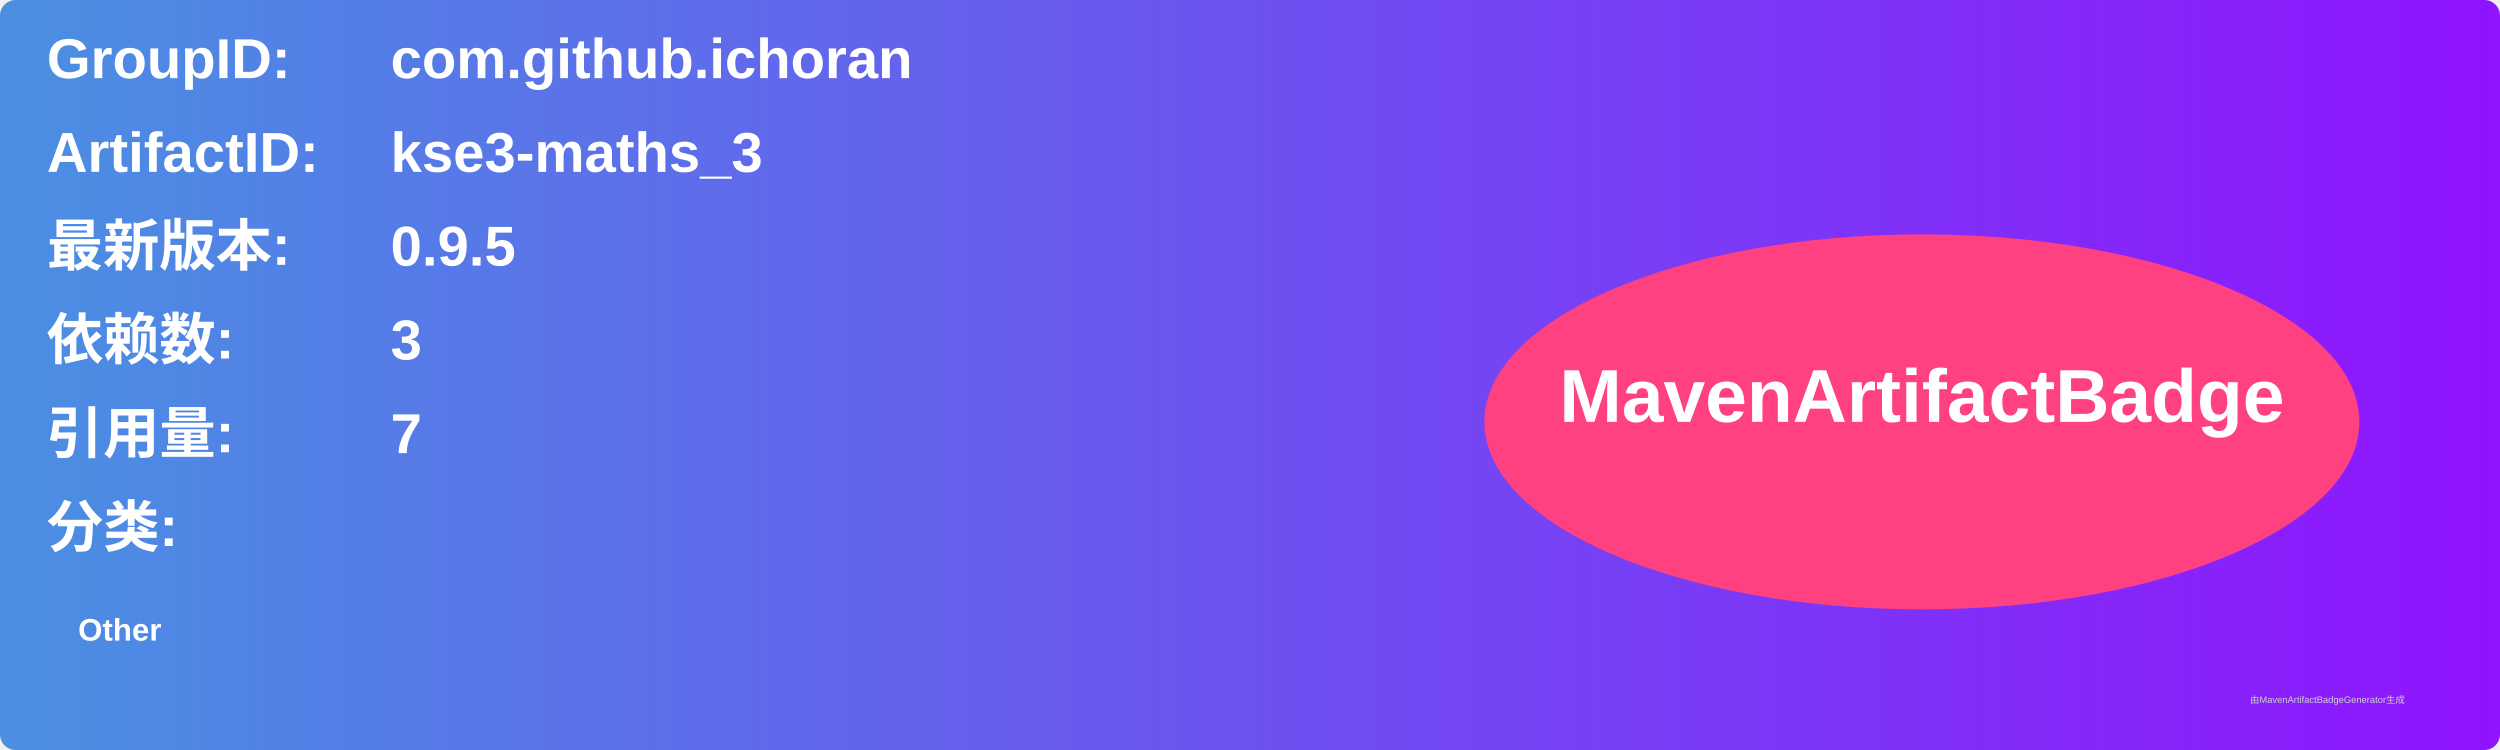
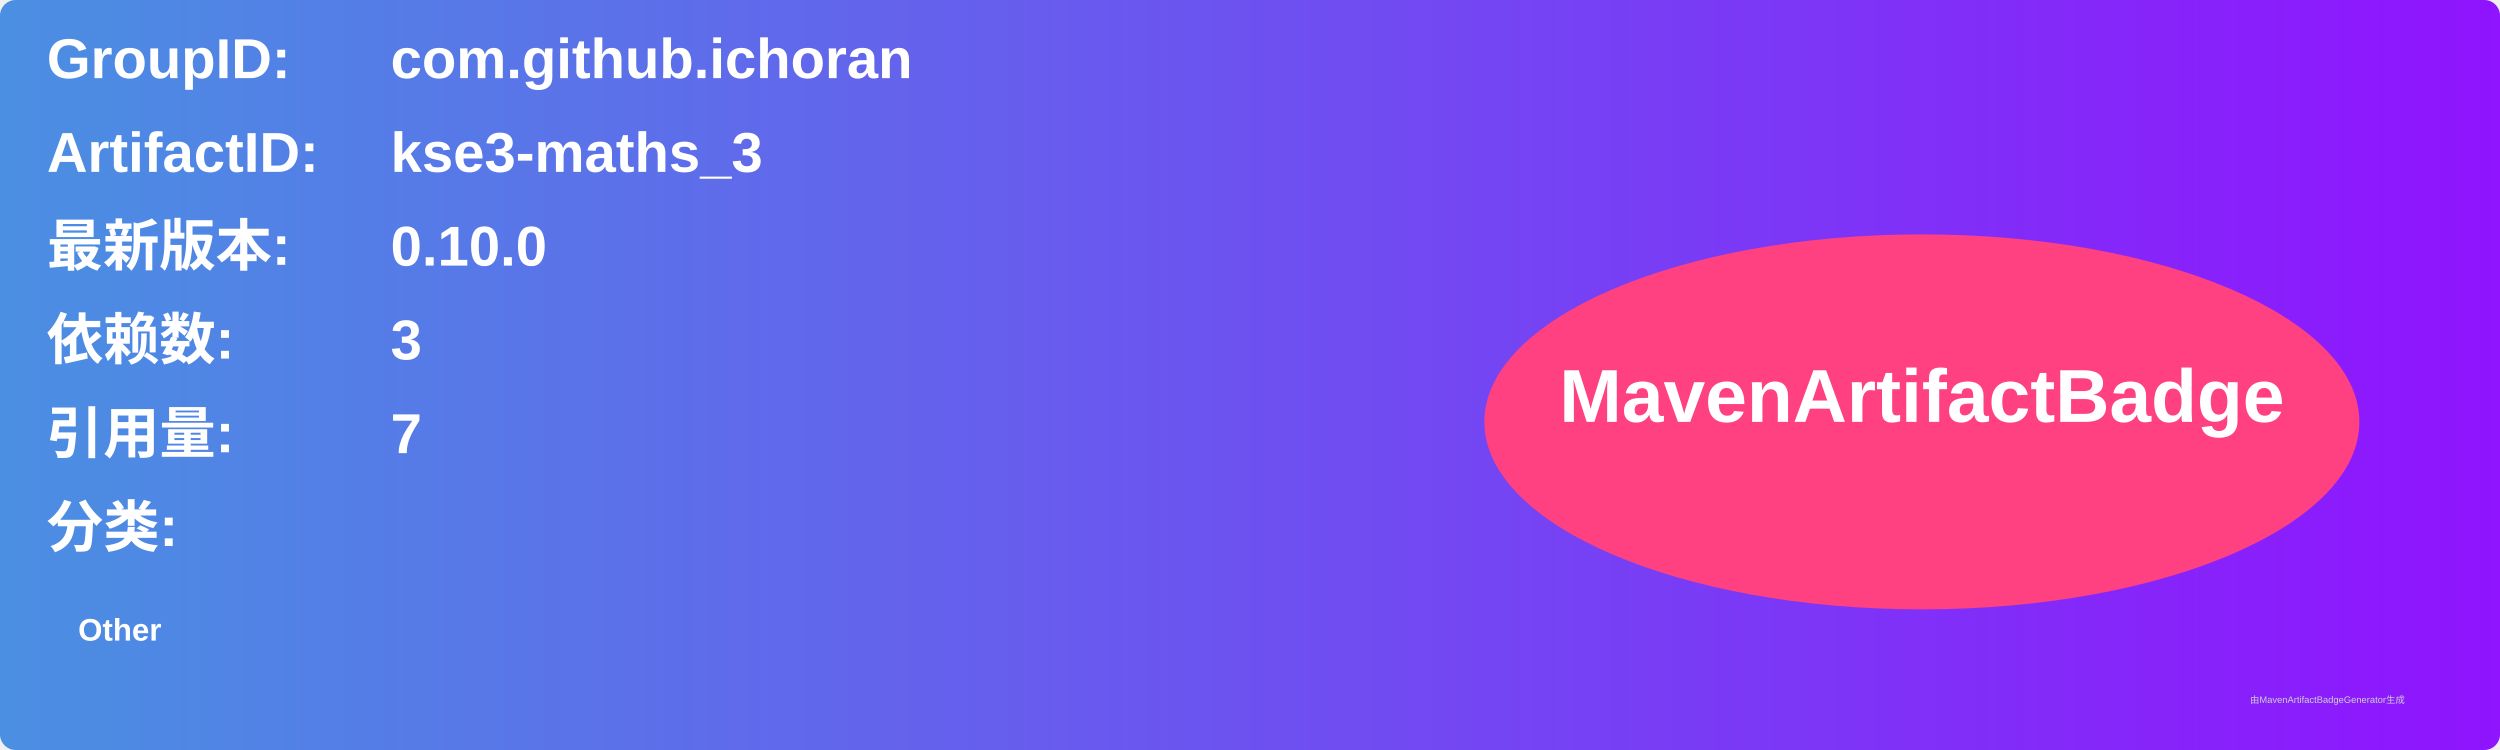
<svg xmlns="http://www.w3.org/2000/svg" width="800" height="240" viewBox="0 0 800 240">
  <linearGradient id="grad" x1="0%" y1="0%" x2="100%" y2="0%">
    <stop offset="0%" stop-color="#4a90e2" />
    <stop offset="100%" stop-color="#9013fe" />
  </linearGradient>
  <rect width="100%" height="100%" rx="5" ry="5" fill="url(#grad)" />
  <g transform="translate(15, 15)">
    <text x="0" y="10" font-family="Arial" font-size="18" fill="white" font-weight="bold" width="260">GroupID:</text>
    <text x="110" y="10" font-family="Arial" font-size="18" fill="white" font-weight="bold" width="460">com.github.ichoran</text>
    <text x="0" y="40" font-family="Arial" font-size="18" fill="white" font-weight="bold" width="260">ArtifactID:</text>
    <text x="110" y="40" font-family="Arial" font-size="18" fill="white" font-weight="bold" width="460">kse3-maths_3</text>
    <text x="0" y="70" font-family="Arial" font-size="18" fill="white" font-weight="bold">最新版本:</text>
    <text x="110" y="70" font-family="Arial" font-size="18" fill="white" font-weight="bold">
-       <tspan font-weight="bold">0.9.5</tspan>
+       <tspan font-weight="bold">0.10.0</tspan>
    </text>
    <text x="0" y="100" font-family="Arial" font-size="18" fill="white" font-weight="bold">依赖数: </text>
    <text x="110" y="100" font-family="Arial" font-size="18" fill="white">
      <tspan font-weight="bold">3</tspan>
    </text>
    <text x="0" y="130" font-family="Arial" font-size="18" fill="white" font-weight="bold">引用量: </text>
    <text x="110" y="130" font-family="Arial" font-size="18" fill="white">
      <tspan font-weight="bold">7</tspan>
    </text>
    <text x="0" y="160" font-family="Arial" font-size="18" fill="white" font-weight="bold">分类:</text>
    <text x="10" y="190" font-family="Arial" font-size="10" fill="white">
      <tspan font-weight="bold">Other</tspan>
    </text>
    <ellipse cx="600" cy="120" rx="140" ry="60" fill="#ff4081" />
    <text x="600" y="120" text-anchor="middle" font-family="Arial" font-size="24" fill="white" font-weight="bold">MavenArtifactBadge</text>
  </g>
  <text x="720" y="225" font-family="Arial" font-size="3" fill="#d0d0d0">由MavenArtifactBadgeGenerator生成</text>
</svg>
